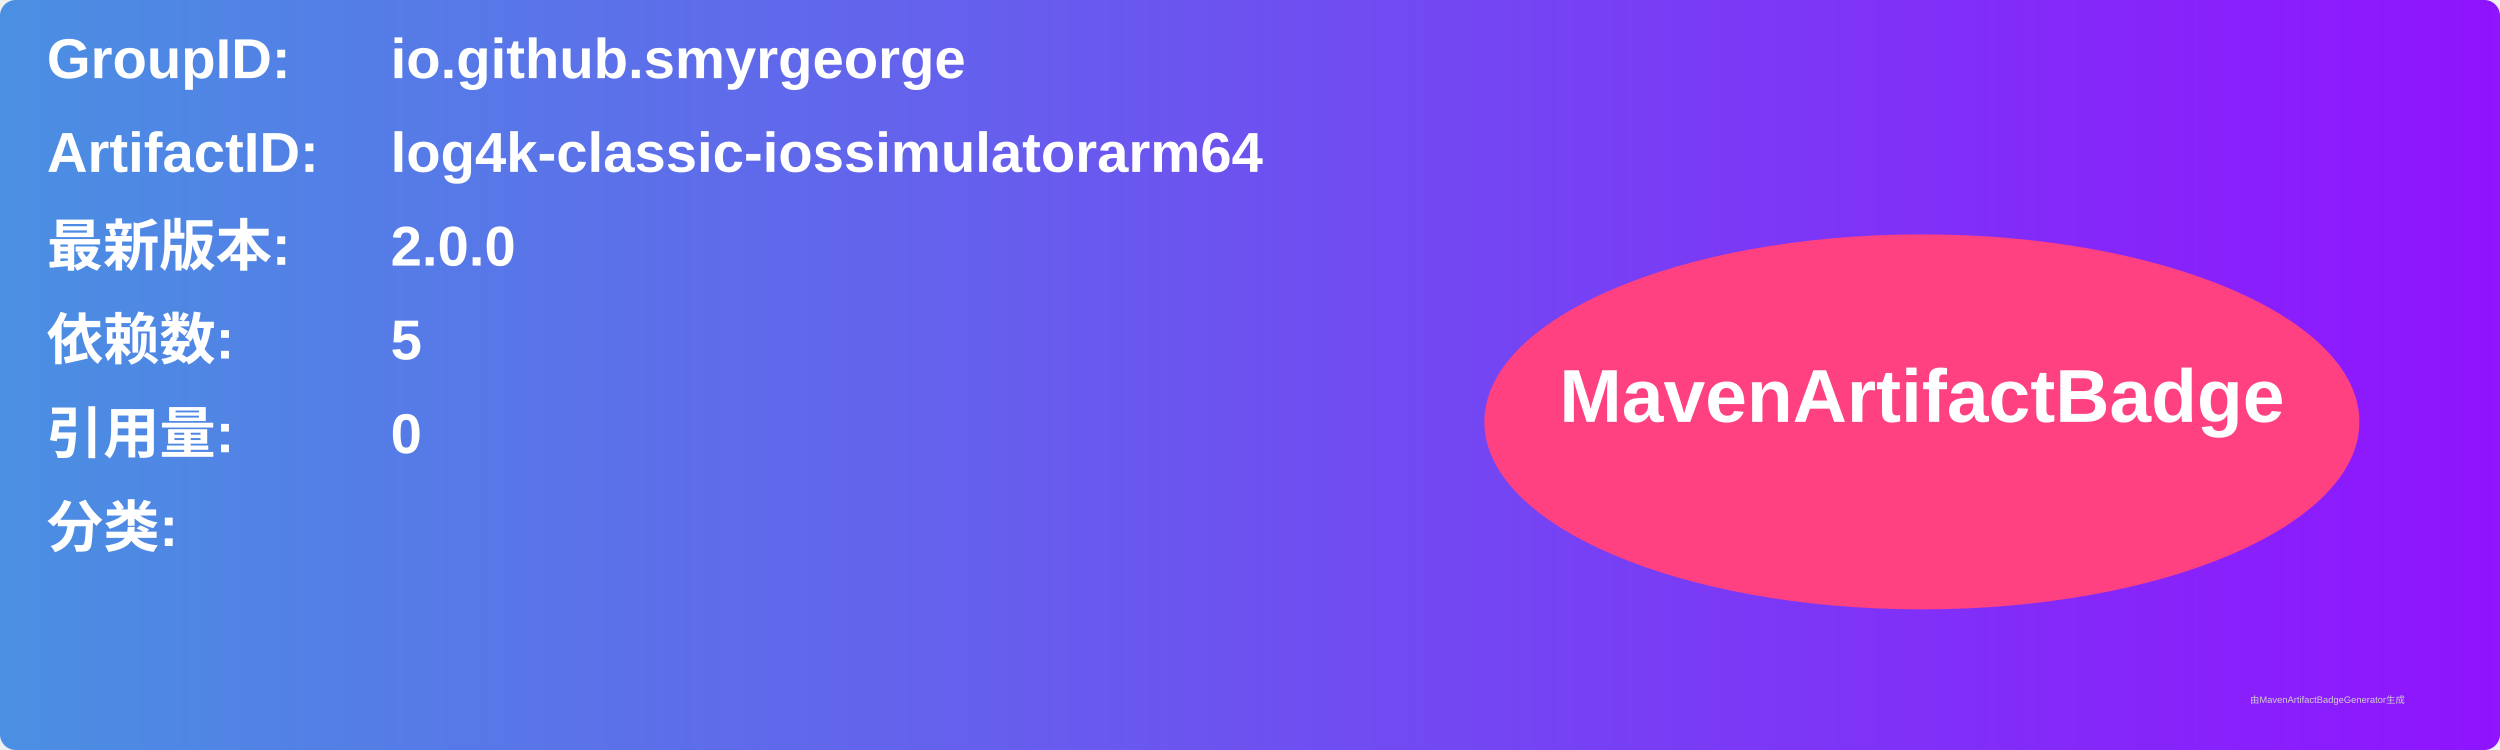
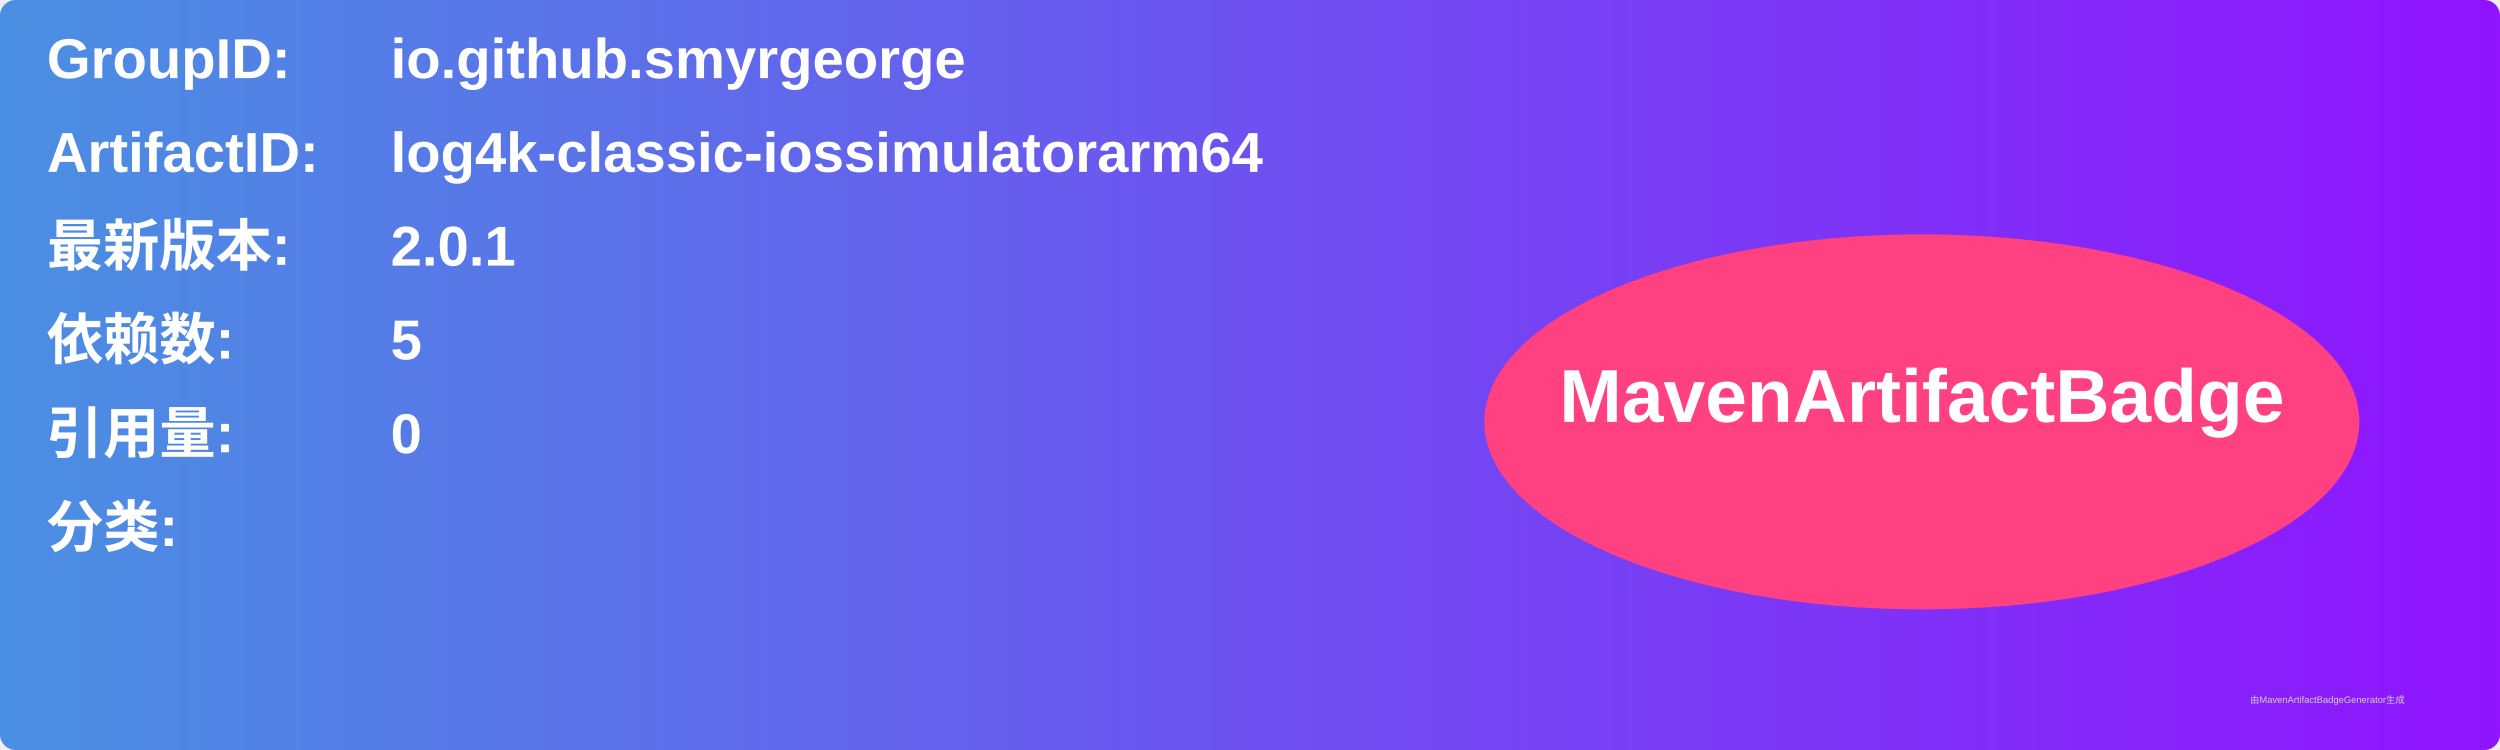
<svg xmlns="http://www.w3.org/2000/svg" width="800" height="240" viewBox="0 0 800 240">
  <linearGradient id="grad" x1="0%" y1="0%" x2="100%" y2="0%">
    <stop offset="0%" stop-color="#4a90e2" />
    <stop offset="100%" stop-color="#9013fe" />
  </linearGradient>
  <rect width="100%" height="100%" rx="5" ry="5" fill="url(#grad)" />
  <g transform="translate(15, 15)">
    <text x="0" y="10" font-family="Arial" font-size="18" fill="white" font-weight="bold" width="260">GroupID:</text>
    <text x="110" y="10" font-family="Arial" font-size="18" fill="white" font-weight="bold" width="460">io.github.smyrgeorge</text>
    <text x="0" y="40" font-family="Arial" font-size="18" fill="white" font-weight="bold" width="260">ArtifactID:</text>
    <text x="110" y="40" font-family="Arial" font-size="18" fill="white" font-weight="bold" width="460">log4k-classic-iossimulatorarm64</text>
    <text x="0" y="70" font-family="Arial" font-size="18" fill="white" font-weight="bold">最新版本:</text>
    <text x="110" y="70" font-family="Arial" font-size="18" fill="white" font-weight="bold">
-       <tspan font-weight="bold">2.0.0</tspan>
+       <tspan font-weight="bold">2.0.1</tspan>
    </text>
    <text x="0" y="100" font-family="Arial" font-size="18" fill="white" font-weight="bold">依赖数: </text>
    <text x="110" y="100" font-family="Arial" font-size="18" fill="white">
      <tspan font-weight="bold">5</tspan>
    </text>
    <text x="0" y="130" font-family="Arial" font-size="18" fill="white" font-weight="bold">引用量: </text>
    <text x="110" y="130" font-family="Arial" font-size="18" fill="white">
      <tspan font-weight="bold">0</tspan>
    </text>
    <text x="0" y="160" font-family="Arial" font-size="18" fill="white" font-weight="bold">分类:</text>
    <text x="10" y="190" font-family="Arial" font-size="10" fill="white">
      <tspan font-weight="bold" />
    </text>
    <ellipse cx="600" cy="120" rx="140" ry="60" fill="#ff4081" />
    <text x="600" y="120" text-anchor="middle" font-family="Arial" font-size="24" fill="white" font-weight="bold">MavenArtifactBadge</text>
  </g>
  <text x="720" y="225" font-family="Arial" font-size="3" fill="#d0d0d0">由MavenArtifactBadgeGenerator生成</text>
</svg>
